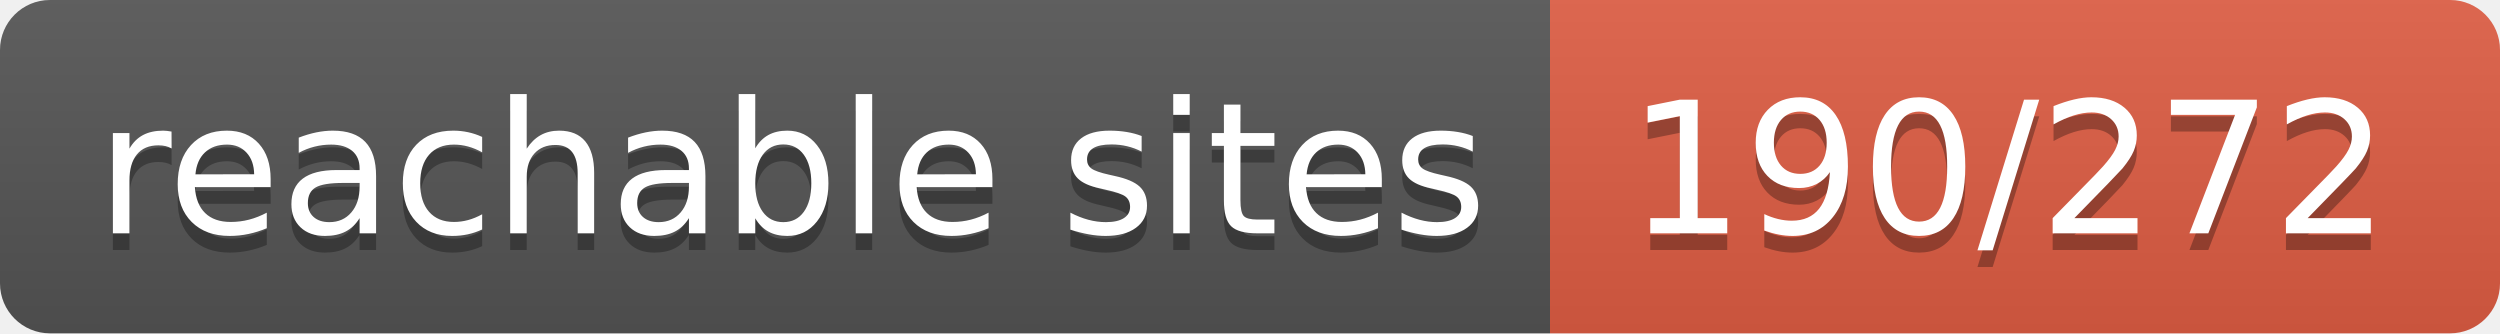
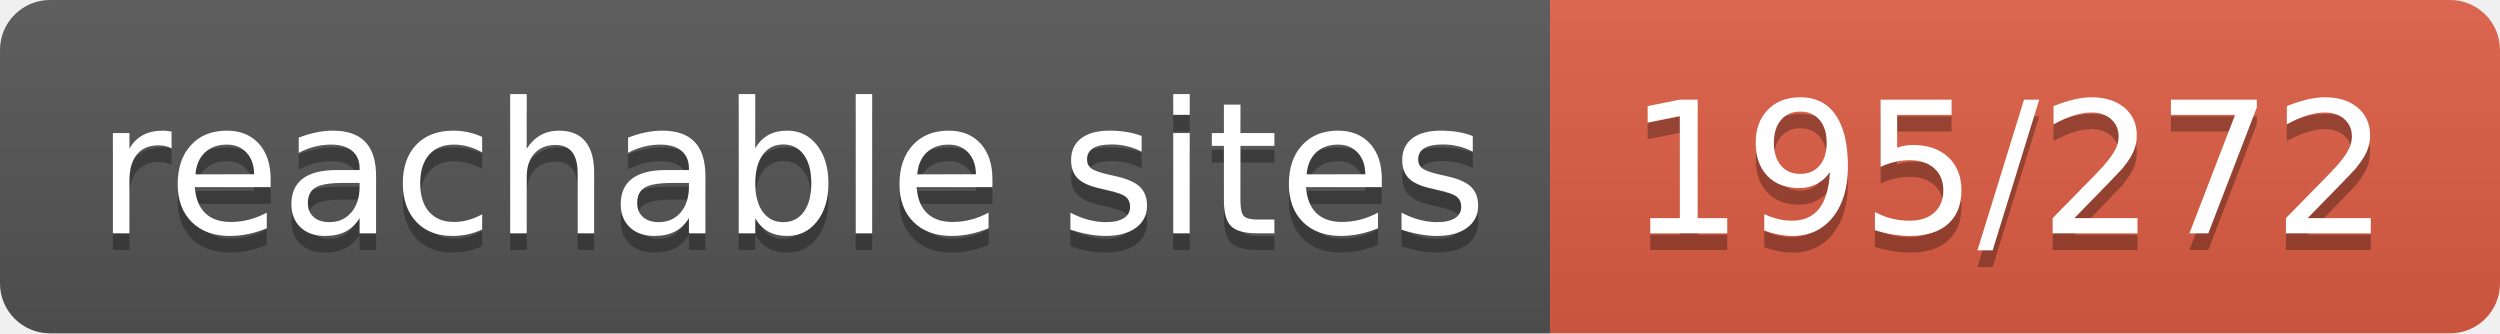
- <svg xmlns="http://www.w3.org/2000/svg" width="150" height="20" role="img" aria-label="reachable sites: 190/272">
+ <svg xmlns="http://www.w3.org/2000/svg" width="150" height="20" role="img" aria-label="reachable sites: 195/272">
  <linearGradient id="s" x2="0" y2="100%">
    <stop offset="0" stop-color="#bbb" stop-opacity=".1" />
    <stop offset="1" stop-opacity=".1" />
  </linearGradient>
  <clipPath id="r">
    <rect width="150" height="20" rx="3" fill="#fff" />
  </clipPath>
  <g clip-path="url(#r)">
    <rect width="93" height="20" fill="#555" />
    <rect x="93" width="57" height="20" fill="#e05d44" />
    <rect width="150" height="20" fill="url(#s)" />
  </g>
  <g fill="#fff" text-anchor="middle" font-family="Verdana,Geneva,DejaVu Sans,sans-serif" text-rendering="geometricPrecision" font-size="110">
    <text aria-hidden="true" x="475" y="150" fill="#010101" fill-opacity=".3" transform="scale(.1)" textLength="830">reachable sites</text>
    <text x="475" y="140" transform="scale(.1)" fill="#fff" textLength="830">reachable sites</text>
-     <text aria-hidden="true" x="1205" y="150" fill="#010101" fill-opacity=".3" transform="scale(.1)" textLength="470">190/272</text>
-     <text x="1205" y="140" transform="scale(.1)" fill="#fff" textLength="470">190/272</text>
+     <text aria-hidden="true" x="1205" y="150" fill="#010101" fill-opacity=".3" transform="scale(.1)" textLength="470">195/272</text>
+     <text x="1205" y="140" transform="scale(.1)" fill="#fff" textLength="470">195/272</text>
  </g>
</svg>
